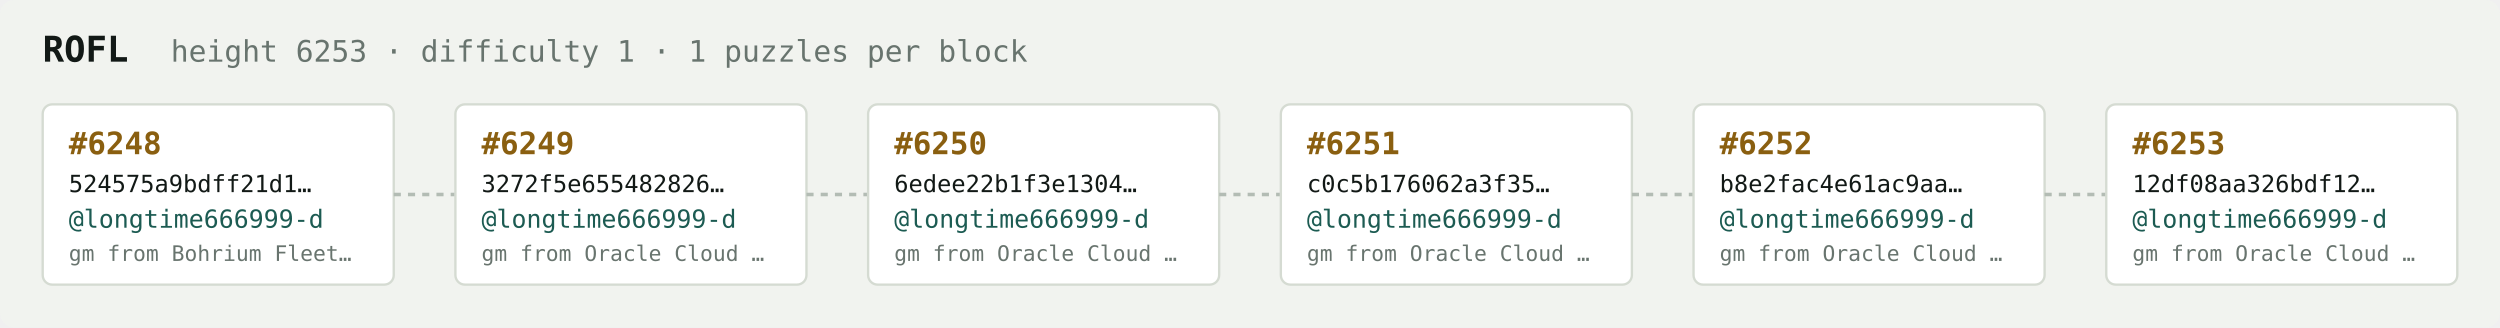
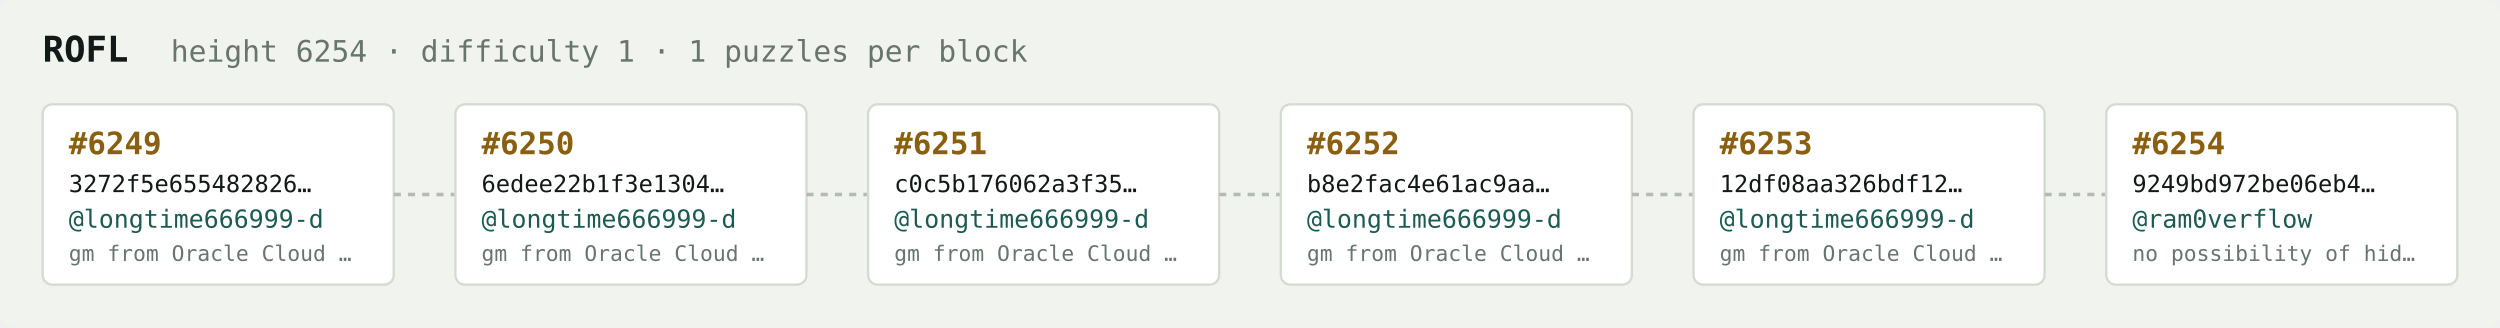
<svg xmlns="http://www.w3.org/2000/svg" width="1054" height="138" viewBox="0 0 1054 138" font-family="ui-monospace,SFMono-Regular,Menlo,monospace">
  <rect fill="#f1f3ef" width="1054" height="138" rx="6" />
  <text x="18" y="26" fill="#121916" font-size="15" font-weight="700">ROFL</text>
-   <text x="72" y="26" fill="#68746e" font-size="12.5">height 6253 · difficulty 1 · 1 puzzles per block</text>
+   <text x="72" y="26" fill="#68746e" font-size="12.5">height 6254 · difficulty 1 · 1 puzzles per block</text>
  <rect x="18" y="44" width="148" height="76" rx="4" fill="#ffffff" stroke="#d5dbd2" stroke-width="1" />
-   <text x="29" y="65" fill="#8a5f10" font-size="13" font-weight="700">#6248</text>
-   <text x="29" y="81" fill="#121916" font-size="10">524575a9bdff21d1…</text>
+   <text x="29" y="65" fill="#8a5f10" font-size="13" font-weight="700">#6249</text>
+   <text x="29" y="81" fill="#121916" font-size="10">3272f5e655482826…</text>
  <text x="29" y="96" fill="#1c5b52" font-size="10.5">@longtime666999-d</text>
-   <text x="29" y="110" fill="#68746e" font-size="9">gm from Bohrium Fleet…</text>
+   <text x="29" y="110" fill="#68746e" font-size="9">gm from Oracle Cloud …</text>
  <line x1="166" y1="82.0" x2="192" y2="82.0" stroke="#b3bcb4" stroke-width="1.5" stroke-dasharray="3 3" />
  <rect x="192" y="44" width="148" height="76" rx="4" fill="#ffffff" stroke="#d5dbd2" stroke-width="1" />
-   <text x="203" y="65" fill="#8a5f10" font-size="13" font-weight="700">#6249</text>
-   <text x="203" y="81" fill="#121916" font-size="10">3272f5e655482826…</text>
+   <text x="203" y="65" fill="#8a5f10" font-size="13" font-weight="700">#6250</text>
+   <text x="203" y="81" fill="#121916" font-size="10">6edee22b1f3e1304…</text>
  <text x="203" y="96" fill="#1c5b52" font-size="10.5">@longtime666999-d</text>
  <text x="203" y="110" fill="#68746e" font-size="9">gm from Oracle Cloud …</text>
  <line x1="340" y1="82.0" x2="366" y2="82.0" stroke="#b3bcb4" stroke-width="1.5" stroke-dasharray="3 3" />
  <rect x="366" y="44" width="148" height="76" rx="4" fill="#ffffff" stroke="#d5dbd2" stroke-width="1" />
-   <text x="377" y="65" fill="#8a5f10" font-size="13" font-weight="700">#6250</text>
-   <text x="377" y="81" fill="#121916" font-size="10">6edee22b1f3e1304…</text>
+   <text x="377" y="65" fill="#8a5f10" font-size="13" font-weight="700">#6251</text>
+   <text x="377" y="81" fill="#121916" font-size="10">c0c5b176062a3f35…</text>
  <text x="377" y="96" fill="#1c5b52" font-size="10.5">@longtime666999-d</text>
  <text x="377" y="110" fill="#68746e" font-size="9">gm from Oracle Cloud …</text>
  <line x1="514" y1="82.0" x2="540" y2="82.0" stroke="#b3bcb4" stroke-width="1.5" stroke-dasharray="3 3" />
  <rect x="540" y="44" width="148" height="76" rx="4" fill="#ffffff" stroke="#d5dbd2" stroke-width="1" />
-   <text x="551" y="65" fill="#8a5f10" font-size="13" font-weight="700">#6251</text>
-   <text x="551" y="81" fill="#121916" font-size="10">c0c5b176062a3f35…</text>
+   <text x="551" y="65" fill="#8a5f10" font-size="13" font-weight="700">#6252</text>
+   <text x="551" y="81" fill="#121916" font-size="10">b8e2fac4e61ac9aa…</text>
  <text x="551" y="96" fill="#1c5b52" font-size="10.5">@longtime666999-d</text>
  <text x="551" y="110" fill="#68746e" font-size="9">gm from Oracle Cloud …</text>
  <line x1="688" y1="82.0" x2="714" y2="82.0" stroke="#b3bcb4" stroke-width="1.5" stroke-dasharray="3 3" />
  <rect x="714" y="44" width="148" height="76" rx="4" fill="#ffffff" stroke="#d5dbd2" stroke-width="1" />
-   <text x="725" y="65" fill="#8a5f10" font-size="13" font-weight="700">#6252</text>
-   <text x="725" y="81" fill="#121916" font-size="10">b8e2fac4e61ac9aa…</text>
+   <text x="725" y="65" fill="#8a5f10" font-size="13" font-weight="700">#6253</text>
+   <text x="725" y="81" fill="#121916" font-size="10">12df08aa326bdf12…</text>
  <text x="725" y="96" fill="#1c5b52" font-size="10.5">@longtime666999-d</text>
  <text x="725" y="110" fill="#68746e" font-size="9">gm from Oracle Cloud …</text>
  <line x1="862" y1="82.0" x2="888" y2="82.0" stroke="#b3bcb4" stroke-width="1.5" stroke-dasharray="3 3" />
  <rect x="888" y="44" width="148" height="76" rx="4" fill="#ffffff" stroke="#d5dbd2" stroke-width="1" />
-   <text x="899" y="65" fill="#8a5f10" font-size="13" font-weight="700">#6253</text>
-   <text x="899" y="81" fill="#121916" font-size="10">12df08aa326bdf12…</text>
-   <text x="899" y="96" fill="#1c5b52" font-size="10.5">@longtime666999-d</text>
-   <text x="899" y="110" fill="#68746e" font-size="9">gm from Oracle Cloud …</text>
+   <text x="899" y="65" fill="#8a5f10" font-size="13" font-weight="700">#6254</text>
+   <text x="899" y="81" fill="#121916" font-size="10">9249bd972be06eb4…</text>
+   <text x="899" y="96" fill="#1c5b52" font-size="10.5">@ram0verflow</text>
+   <text x="899" y="110" fill="#68746e" font-size="9">no possibility of hid…</text>
</svg>
